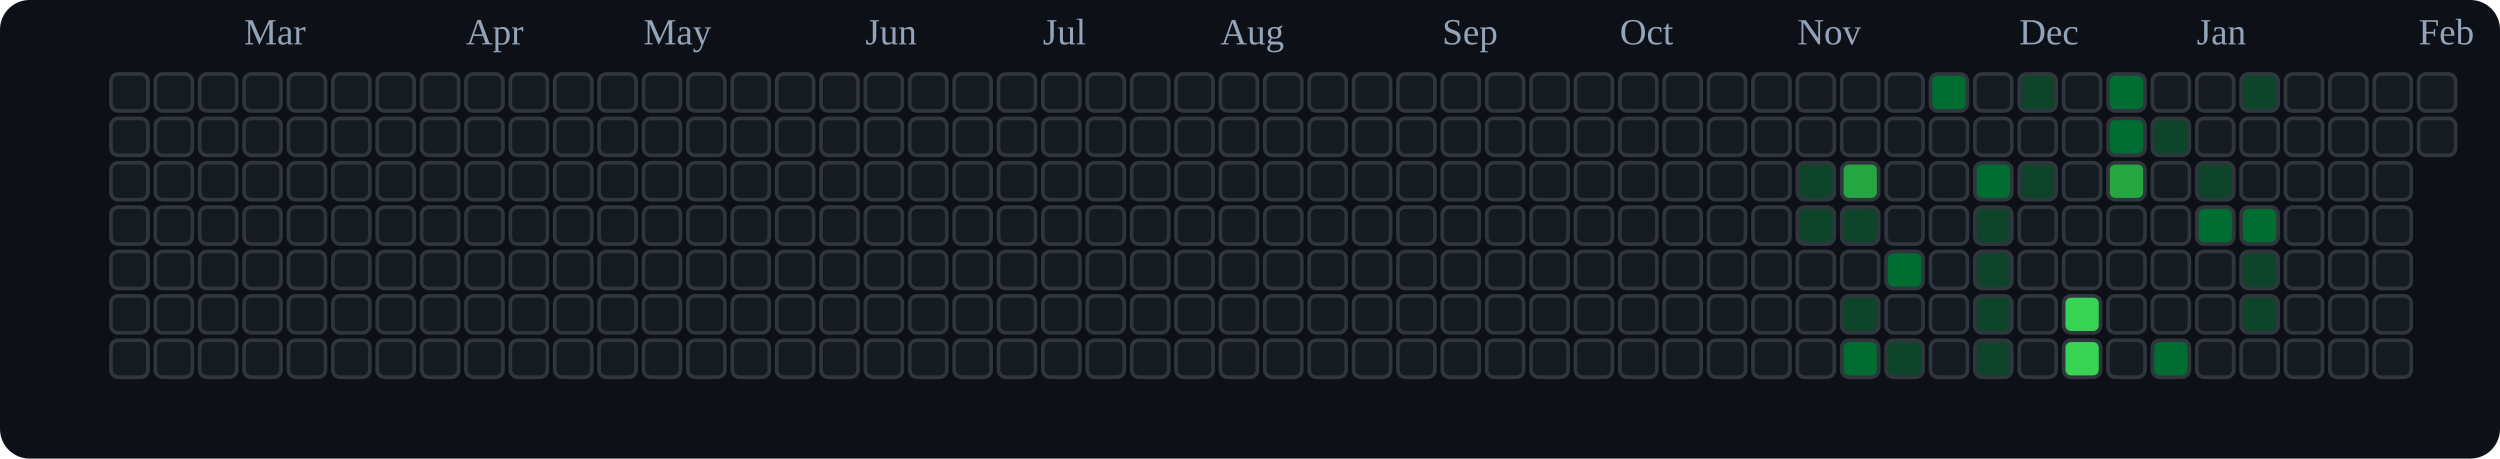
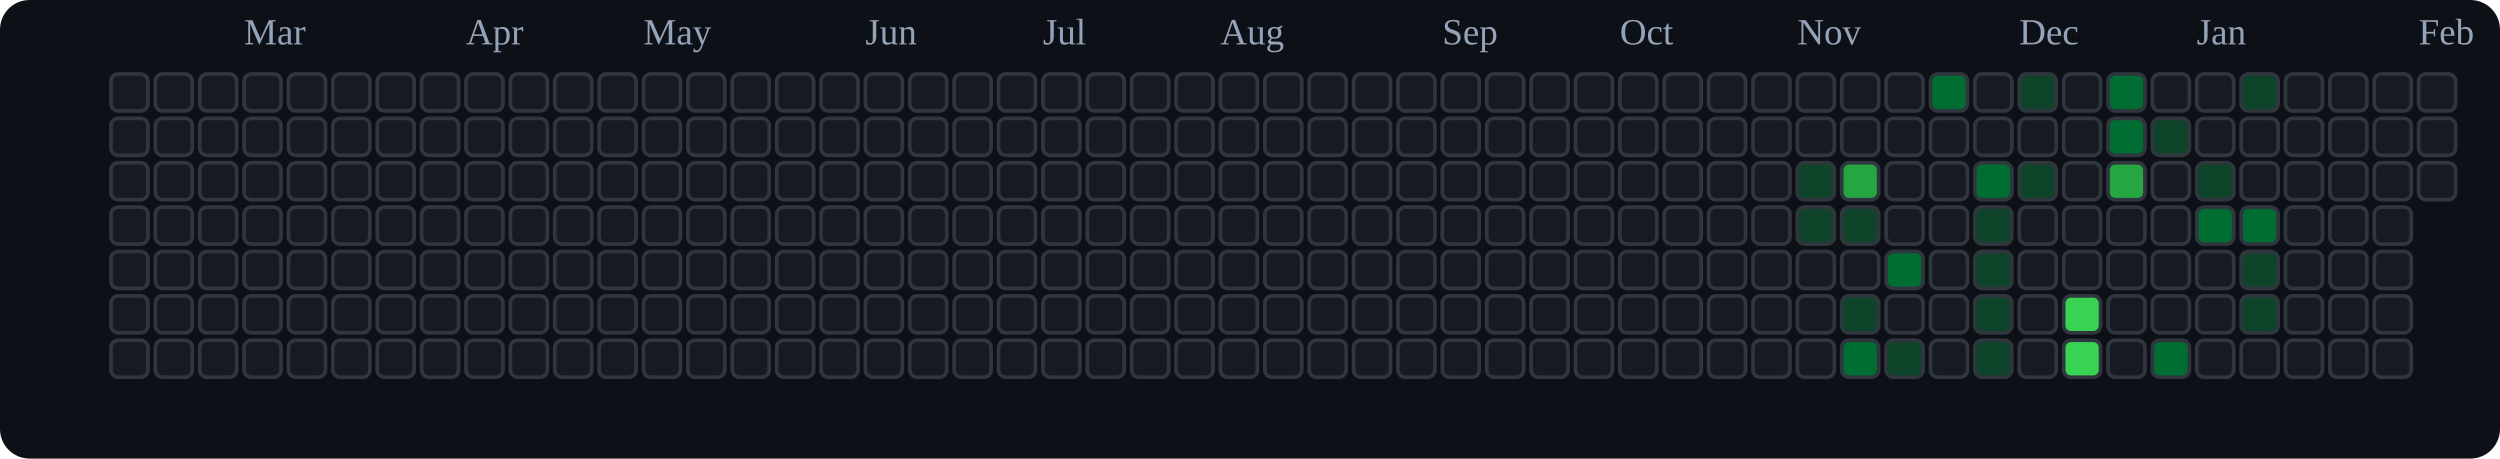
<svg xmlns="http://www.w3.org/2000/svg" viewBox="0 0 676 124" role="img" aria-label="tranhohoangvu Contributions (Dark)">
  <rect x="0" y="0" width="676" height="124" fill="#0d1117" rx="8" ry="8" />
  <text x="66" y="12" font-size="10" fill="#94a3b8">Mar</text>
  <text x="126" y="12" font-size="10" fill="#94a3b8">Apr</text>
  <text x="174" y="12" font-size="10" fill="#94a3b8">May</text>
  <text x="234" y="12" font-size="10" fill="#94a3b8">Jun</text>
  <text x="282" y="12" font-size="10" fill="#94a3b8">Jul</text>
  <text x="330" y="12" font-size="10" fill="#94a3b8">Aug</text>
  <text x="390" y="12" font-size="10" fill="#94a3b8">Sep</text>
  <text x="438" y="12" font-size="10" fill="#94a3b8">Oct</text>
  <text x="486" y="12" font-size="10" fill="#94a3b8">Nov</text>
  <text x="546" y="12" font-size="10" fill="#94a3b8">Dec</text>
  <text x="594" y="12" font-size="10" fill="#94a3b8">Jan</text>
  <text x="654" y="12" font-size="10" fill="#94a3b8">Feb</text>
  <rect x="30" y="20" width="10" height="10" rx="2" ry="2" fill="#161b22" stroke="#30363d" stroke-width="1" />
  <rect x="30" y="32" width="10" height="10" rx="2" ry="2" fill="#161b22" stroke="#30363d" stroke-width="1" />
  <rect x="30" y="44" width="10" height="10" rx="2" ry="2" fill="#161b22" stroke="#30363d" stroke-width="1" />
  <rect x="30" y="56" width="10" height="10" rx="2" ry="2" fill="#161b22" stroke="#30363d" stroke-width="1" />
  <rect x="30" y="68" width="10" height="10" rx="2" ry="2" fill="#161b22" stroke="#30363d" stroke-width="1" />
  <rect x="30" y="80" width="10" height="10" rx="2" ry="2" fill="#161b22" stroke="#30363d" stroke-width="1" />
  <rect x="30" y="92" width="10" height="10" rx="2" ry="2" fill="#161b22" stroke="#30363d" stroke-width="1" />
  <rect x="42" y="20" width="10" height="10" rx="2" ry="2" fill="#161b22" stroke="#30363d" stroke-width="1" />
  <rect x="42" y="32" width="10" height="10" rx="2" ry="2" fill="#161b22" stroke="#30363d" stroke-width="1" />
  <rect x="42" y="44" width="10" height="10" rx="2" ry="2" fill="#161b22" stroke="#30363d" stroke-width="1" />
  <rect x="42" y="56" width="10" height="10" rx="2" ry="2" fill="#161b22" stroke="#30363d" stroke-width="1" />
  <rect x="42" y="68" width="10" height="10" rx="2" ry="2" fill="#161b22" stroke="#30363d" stroke-width="1" />
  <rect x="42" y="80" width="10" height="10" rx="2" ry="2" fill="#161b22" stroke="#30363d" stroke-width="1" />
  <rect x="42" y="92" width="10" height="10" rx="2" ry="2" fill="#161b22" stroke="#30363d" stroke-width="1" />
  <rect x="54" y="20" width="10" height="10" rx="2" ry="2" fill="#161b22" stroke="#30363d" stroke-width="1" />
  <rect x="54" y="32" width="10" height="10" rx="2" ry="2" fill="#161b22" stroke="#30363d" stroke-width="1" />
  <rect x="54" y="44" width="10" height="10" rx="2" ry="2" fill="#161b22" stroke="#30363d" stroke-width="1" />
  <rect x="54" y="56" width="10" height="10" rx="2" ry="2" fill="#161b22" stroke="#30363d" stroke-width="1" />
  <rect x="54" y="68" width="10" height="10" rx="2" ry="2" fill="#161b22" stroke="#30363d" stroke-width="1" />
  <rect x="54" y="80" width="10" height="10" rx="2" ry="2" fill="#161b22" stroke="#30363d" stroke-width="1" />
  <rect x="54" y="92" width="10" height="10" rx="2" ry="2" fill="#161b22" stroke="#30363d" stroke-width="1" />
  <rect x="66" y="20" width="10" height="10" rx="2" ry="2" fill="#161b22" stroke="#30363d" stroke-width="1" />
  <rect x="66" y="32" width="10" height="10" rx="2" ry="2" fill="#161b22" stroke="#30363d" stroke-width="1" />
  <rect x="66" y="44" width="10" height="10" rx="2" ry="2" fill="#161b22" stroke="#30363d" stroke-width="1" />
  <rect x="66" y="56" width="10" height="10" rx="2" ry="2" fill="#161b22" stroke="#30363d" stroke-width="1" />
  <rect x="66" y="68" width="10" height="10" rx="2" ry="2" fill="#161b22" stroke="#30363d" stroke-width="1" />
  <rect x="66" y="80" width="10" height="10" rx="2" ry="2" fill="#161b22" stroke="#30363d" stroke-width="1" />
  <rect x="66" y="92" width="10" height="10" rx="2" ry="2" fill="#161b22" stroke="#30363d" stroke-width="1" />
  <rect x="78" y="20" width="10" height="10" rx="2" ry="2" fill="#161b22" stroke="#30363d" stroke-width="1" />
  <rect x="78" y="32" width="10" height="10" rx="2" ry="2" fill="#161b22" stroke="#30363d" stroke-width="1" />
  <rect x="78" y="44" width="10" height="10" rx="2" ry="2" fill="#161b22" stroke="#30363d" stroke-width="1" />
  <rect x="78" y="56" width="10" height="10" rx="2" ry="2" fill="#161b22" stroke="#30363d" stroke-width="1" />
  <rect x="78" y="68" width="10" height="10" rx="2" ry="2" fill="#161b22" stroke="#30363d" stroke-width="1" />
  <rect x="78" y="80" width="10" height="10" rx="2" ry="2" fill="#161b22" stroke="#30363d" stroke-width="1" />
  <rect x="78" y="92" width="10" height="10" rx="2" ry="2" fill="#161b22" stroke="#30363d" stroke-width="1" />
  <rect x="90" y="20" width="10" height="10" rx="2" ry="2" fill="#161b22" stroke="#30363d" stroke-width="1" />
  <rect x="90" y="32" width="10" height="10" rx="2" ry="2" fill="#161b22" stroke="#30363d" stroke-width="1" />
  <rect x="90" y="44" width="10" height="10" rx="2" ry="2" fill="#161b22" stroke="#30363d" stroke-width="1" />
  <rect x="90" y="56" width="10" height="10" rx="2" ry="2" fill="#161b22" stroke="#30363d" stroke-width="1" />
  <rect x="90" y="68" width="10" height="10" rx="2" ry="2" fill="#161b22" stroke="#30363d" stroke-width="1" />
  <rect x="90" y="80" width="10" height="10" rx="2" ry="2" fill="#161b22" stroke="#30363d" stroke-width="1" />
  <rect x="90" y="92" width="10" height="10" rx="2" ry="2" fill="#161b22" stroke="#30363d" stroke-width="1" />
  <rect x="102" y="20" width="10" height="10" rx="2" ry="2" fill="#161b22" stroke="#30363d" stroke-width="1" />
  <rect x="102" y="32" width="10" height="10" rx="2" ry="2" fill="#161b22" stroke="#30363d" stroke-width="1" />
  <rect x="102" y="44" width="10" height="10" rx="2" ry="2" fill="#161b22" stroke="#30363d" stroke-width="1" />
  <rect x="102" y="56" width="10" height="10" rx="2" ry="2" fill="#161b22" stroke="#30363d" stroke-width="1" />
  <rect x="102" y="68" width="10" height="10" rx="2" ry="2" fill="#161b22" stroke="#30363d" stroke-width="1" />
  <rect x="102" y="80" width="10" height="10" rx="2" ry="2" fill="#161b22" stroke="#30363d" stroke-width="1" />
  <rect x="102" y="92" width="10" height="10" rx="2" ry="2" fill="#161b22" stroke="#30363d" stroke-width="1" />
  <rect x="114" y="20" width="10" height="10" rx="2" ry="2" fill="#161b22" stroke="#30363d" stroke-width="1" />
  <rect x="114" y="32" width="10" height="10" rx="2" ry="2" fill="#161b22" stroke="#30363d" stroke-width="1" />
  <rect x="114" y="44" width="10" height="10" rx="2" ry="2" fill="#161b22" stroke="#30363d" stroke-width="1" />
  <rect x="114" y="56" width="10" height="10" rx="2" ry="2" fill="#161b22" stroke="#30363d" stroke-width="1" />
  <rect x="114" y="68" width="10" height="10" rx="2" ry="2" fill="#161b22" stroke="#30363d" stroke-width="1" />
  <rect x="114" y="80" width="10" height="10" rx="2" ry="2" fill="#161b22" stroke="#30363d" stroke-width="1" />
  <rect x="114" y="92" width="10" height="10" rx="2" ry="2" fill="#161b22" stroke="#30363d" stroke-width="1" />
  <rect x="126" y="20" width="10" height="10" rx="2" ry="2" fill="#161b22" stroke="#30363d" stroke-width="1" />
  <rect x="126" y="32" width="10" height="10" rx="2" ry="2" fill="#161b22" stroke="#30363d" stroke-width="1" />
  <rect x="126" y="44" width="10" height="10" rx="2" ry="2" fill="#161b22" stroke="#30363d" stroke-width="1" />
  <rect x="126" y="56" width="10" height="10" rx="2" ry="2" fill="#161b22" stroke="#30363d" stroke-width="1" />
  <rect x="126" y="68" width="10" height="10" rx="2" ry="2" fill="#161b22" stroke="#30363d" stroke-width="1" />
  <rect x="126" y="80" width="10" height="10" rx="2" ry="2" fill="#161b22" stroke="#30363d" stroke-width="1" />
  <rect x="126" y="92" width="10" height="10" rx="2" ry="2" fill="#161b22" stroke="#30363d" stroke-width="1" />
  <rect x="138" y="20" width="10" height="10" rx="2" ry="2" fill="#161b22" stroke="#30363d" stroke-width="1" />
  <rect x="138" y="32" width="10" height="10" rx="2" ry="2" fill="#161b22" stroke="#30363d" stroke-width="1" />
  <rect x="138" y="44" width="10" height="10" rx="2" ry="2" fill="#161b22" stroke="#30363d" stroke-width="1" />
  <rect x="138" y="56" width="10" height="10" rx="2" ry="2" fill="#161b22" stroke="#30363d" stroke-width="1" />
  <rect x="138" y="68" width="10" height="10" rx="2" ry="2" fill="#161b22" stroke="#30363d" stroke-width="1" />
  <rect x="138" y="80" width="10" height="10" rx="2" ry="2" fill="#161b22" stroke="#30363d" stroke-width="1" />
  <rect x="138" y="92" width="10" height="10" rx="2" ry="2" fill="#161b22" stroke="#30363d" stroke-width="1" />
  <rect x="150" y="20" width="10" height="10" rx="2" ry="2" fill="#161b22" stroke="#30363d" stroke-width="1" />
  <rect x="150" y="32" width="10" height="10" rx="2" ry="2" fill="#161b22" stroke="#30363d" stroke-width="1" />
  <rect x="150" y="44" width="10" height="10" rx="2" ry="2" fill="#161b22" stroke="#30363d" stroke-width="1" />
  <rect x="150" y="56" width="10" height="10" rx="2" ry="2" fill="#161b22" stroke="#30363d" stroke-width="1" />
  <rect x="150" y="68" width="10" height="10" rx="2" ry="2" fill="#161b22" stroke="#30363d" stroke-width="1" />
  <rect x="150" y="80" width="10" height="10" rx="2" ry="2" fill="#161b22" stroke="#30363d" stroke-width="1" />
  <rect x="150" y="92" width="10" height="10" rx="2" ry="2" fill="#161b22" stroke="#30363d" stroke-width="1" />
  <rect x="162" y="20" width="10" height="10" rx="2" ry="2" fill="#161b22" stroke="#30363d" stroke-width="1" />
  <rect x="162" y="32" width="10" height="10" rx="2" ry="2" fill="#161b22" stroke="#30363d" stroke-width="1" />
  <rect x="162" y="44" width="10" height="10" rx="2" ry="2" fill="#161b22" stroke="#30363d" stroke-width="1" />
  <rect x="162" y="56" width="10" height="10" rx="2" ry="2" fill="#161b22" stroke="#30363d" stroke-width="1" />
  <rect x="162" y="68" width="10" height="10" rx="2" ry="2" fill="#161b22" stroke="#30363d" stroke-width="1" />
  <rect x="162" y="80" width="10" height="10" rx="2" ry="2" fill="#161b22" stroke="#30363d" stroke-width="1" />
  <rect x="162" y="92" width="10" height="10" rx="2" ry="2" fill="#161b22" stroke="#30363d" stroke-width="1" />
  <rect x="174" y="20" width="10" height="10" rx="2" ry="2" fill="#161b22" stroke="#30363d" stroke-width="1" />
  <rect x="174" y="32" width="10" height="10" rx="2" ry="2" fill="#161b22" stroke="#30363d" stroke-width="1" />
  <rect x="174" y="44" width="10" height="10" rx="2" ry="2" fill="#161b22" stroke="#30363d" stroke-width="1" />
  <rect x="174" y="56" width="10" height="10" rx="2" ry="2" fill="#161b22" stroke="#30363d" stroke-width="1" />
  <rect x="174" y="68" width="10" height="10" rx="2" ry="2" fill="#161b22" stroke="#30363d" stroke-width="1" />
  <rect x="174" y="80" width="10" height="10" rx="2" ry="2" fill="#161b22" stroke="#30363d" stroke-width="1" />
  <rect x="174" y="92" width="10" height="10" rx="2" ry="2" fill="#161b22" stroke="#30363d" stroke-width="1" />
  <rect x="186" y="20" width="10" height="10" rx="2" ry="2" fill="#161b22" stroke="#30363d" stroke-width="1" />
  <rect x="186" y="32" width="10" height="10" rx="2" ry="2" fill="#161b22" stroke="#30363d" stroke-width="1" />
  <rect x="186" y="44" width="10" height="10" rx="2" ry="2" fill="#161b22" stroke="#30363d" stroke-width="1" />
  <rect x="186" y="56" width="10" height="10" rx="2" ry="2" fill="#161b22" stroke="#30363d" stroke-width="1" />
  <rect x="186" y="68" width="10" height="10" rx="2" ry="2" fill="#161b22" stroke="#30363d" stroke-width="1" />
  <rect x="186" y="80" width="10" height="10" rx="2" ry="2" fill="#161b22" stroke="#30363d" stroke-width="1" />
  <rect x="186" y="92" width="10" height="10" rx="2" ry="2" fill="#161b22" stroke="#30363d" stroke-width="1" />
  <rect x="198" y="20" width="10" height="10" rx="2" ry="2" fill="#161b22" stroke="#30363d" stroke-width="1" />
  <rect x="198" y="32" width="10" height="10" rx="2" ry="2" fill="#161b22" stroke="#30363d" stroke-width="1" />
  <rect x="198" y="44" width="10" height="10" rx="2" ry="2" fill="#161b22" stroke="#30363d" stroke-width="1" />
  <rect x="198" y="56" width="10" height="10" rx="2" ry="2" fill="#161b22" stroke="#30363d" stroke-width="1" />
  <rect x="198" y="68" width="10" height="10" rx="2" ry="2" fill="#161b22" stroke="#30363d" stroke-width="1" />
  <rect x="198" y="80" width="10" height="10" rx="2" ry="2" fill="#161b22" stroke="#30363d" stroke-width="1" />
  <rect x="198" y="92" width="10" height="10" rx="2" ry="2" fill="#161b22" stroke="#30363d" stroke-width="1" />
  <rect x="210" y="20" width="10" height="10" rx="2" ry="2" fill="#161b22" stroke="#30363d" stroke-width="1" />
  <rect x="210" y="32" width="10" height="10" rx="2" ry="2" fill="#161b22" stroke="#30363d" stroke-width="1" />
  <rect x="210" y="44" width="10" height="10" rx="2" ry="2" fill="#161b22" stroke="#30363d" stroke-width="1" />
  <rect x="210" y="56" width="10" height="10" rx="2" ry="2" fill="#161b22" stroke="#30363d" stroke-width="1" />
  <rect x="210" y="68" width="10" height="10" rx="2" ry="2" fill="#161b22" stroke="#30363d" stroke-width="1" />
  <rect x="210" y="80" width="10" height="10" rx="2" ry="2" fill="#161b22" stroke="#30363d" stroke-width="1" />
  <rect x="210" y="92" width="10" height="10" rx="2" ry="2" fill="#161b22" stroke="#30363d" stroke-width="1" />
  <rect x="222" y="20" width="10" height="10" rx="2" ry="2" fill="#161b22" stroke="#30363d" stroke-width="1" />
  <rect x="222" y="32" width="10" height="10" rx="2" ry="2" fill="#161b22" stroke="#30363d" stroke-width="1" />
  <rect x="222" y="44" width="10" height="10" rx="2" ry="2" fill="#161b22" stroke="#30363d" stroke-width="1" />
  <rect x="222" y="56" width="10" height="10" rx="2" ry="2" fill="#161b22" stroke="#30363d" stroke-width="1" />
  <rect x="222" y="68" width="10" height="10" rx="2" ry="2" fill="#161b22" stroke="#30363d" stroke-width="1" />
  <rect x="222" y="80" width="10" height="10" rx="2" ry="2" fill="#161b22" stroke="#30363d" stroke-width="1" />
  <rect x="222" y="92" width="10" height="10" rx="2" ry="2" fill="#161b22" stroke="#30363d" stroke-width="1" />
  <rect x="234" y="20" width="10" height="10" rx="2" ry="2" fill="#161b22" stroke="#30363d" stroke-width="1" />
  <rect x="234" y="32" width="10" height="10" rx="2" ry="2" fill="#161b22" stroke="#30363d" stroke-width="1" />
  <rect x="234" y="44" width="10" height="10" rx="2" ry="2" fill="#161b22" stroke="#30363d" stroke-width="1" />
  <rect x="234" y="56" width="10" height="10" rx="2" ry="2" fill="#161b22" stroke="#30363d" stroke-width="1" />
  <rect x="234" y="68" width="10" height="10" rx="2" ry="2" fill="#161b22" stroke="#30363d" stroke-width="1" />
  <rect x="234" y="80" width="10" height="10" rx="2" ry="2" fill="#161b22" stroke="#30363d" stroke-width="1" />
  <rect x="234" y="92" width="10" height="10" rx="2" ry="2" fill="#161b22" stroke="#30363d" stroke-width="1" />
  <rect x="246" y="20" width="10" height="10" rx="2" ry="2" fill="#161b22" stroke="#30363d" stroke-width="1" />
  <rect x="246" y="32" width="10" height="10" rx="2" ry="2" fill="#161b22" stroke="#30363d" stroke-width="1" />
  <rect x="246" y="44" width="10" height="10" rx="2" ry="2" fill="#161b22" stroke="#30363d" stroke-width="1" />
  <rect x="246" y="56" width="10" height="10" rx="2" ry="2" fill="#161b22" stroke="#30363d" stroke-width="1" />
  <rect x="246" y="68" width="10" height="10" rx="2" ry="2" fill="#161b22" stroke="#30363d" stroke-width="1" />
  <rect x="246" y="80" width="10" height="10" rx="2" ry="2" fill="#161b22" stroke="#30363d" stroke-width="1" />
  <rect x="246" y="92" width="10" height="10" rx="2" ry="2" fill="#161b22" stroke="#30363d" stroke-width="1" />
  <rect x="258" y="20" width="10" height="10" rx="2" ry="2" fill="#161b22" stroke="#30363d" stroke-width="1" />
  <rect x="258" y="32" width="10" height="10" rx="2" ry="2" fill="#161b22" stroke="#30363d" stroke-width="1" />
  <rect x="258" y="44" width="10" height="10" rx="2" ry="2" fill="#161b22" stroke="#30363d" stroke-width="1" />
  <rect x="258" y="56" width="10" height="10" rx="2" ry="2" fill="#161b22" stroke="#30363d" stroke-width="1" />
  <rect x="258" y="68" width="10" height="10" rx="2" ry="2" fill="#161b22" stroke="#30363d" stroke-width="1" />
  <rect x="258" y="80" width="10" height="10" rx="2" ry="2" fill="#161b22" stroke="#30363d" stroke-width="1" />
  <rect x="258" y="92" width="10" height="10" rx="2" ry="2" fill="#161b22" stroke="#30363d" stroke-width="1" />
  <rect x="270" y="20" width="10" height="10" rx="2" ry="2" fill="#161b22" stroke="#30363d" stroke-width="1" />
  <rect x="270" y="32" width="10" height="10" rx="2" ry="2" fill="#161b22" stroke="#30363d" stroke-width="1" />
  <rect x="270" y="44" width="10" height="10" rx="2" ry="2" fill="#161b22" stroke="#30363d" stroke-width="1" />
  <rect x="270" y="56" width="10" height="10" rx="2" ry="2" fill="#161b22" stroke="#30363d" stroke-width="1" />
  <rect x="270" y="68" width="10" height="10" rx="2" ry="2" fill="#161b22" stroke="#30363d" stroke-width="1" />
  <rect x="270" y="80" width="10" height="10" rx="2" ry="2" fill="#161b22" stroke="#30363d" stroke-width="1" />
  <rect x="270" y="92" width="10" height="10" rx="2" ry="2" fill="#161b22" stroke="#30363d" stroke-width="1" />
  <rect x="282" y="20" width="10" height="10" rx="2" ry="2" fill="#161b22" stroke="#30363d" stroke-width="1" />
  <rect x="282" y="32" width="10" height="10" rx="2" ry="2" fill="#161b22" stroke="#30363d" stroke-width="1" />
  <rect x="282" y="44" width="10" height="10" rx="2" ry="2" fill="#161b22" stroke="#30363d" stroke-width="1" />
  <rect x="282" y="56" width="10" height="10" rx="2" ry="2" fill="#161b22" stroke="#30363d" stroke-width="1" />
  <rect x="282" y="68" width="10" height="10" rx="2" ry="2" fill="#161b22" stroke="#30363d" stroke-width="1" />
  <rect x="282" y="80" width="10" height="10" rx="2" ry="2" fill="#161b22" stroke="#30363d" stroke-width="1" />
  <rect x="282" y="92" width="10" height="10" rx="2" ry="2" fill="#161b22" stroke="#30363d" stroke-width="1" />
  <rect x="294" y="20" width="10" height="10" rx="2" ry="2" fill="#161b22" stroke="#30363d" stroke-width="1" />
  <rect x="294" y="32" width="10" height="10" rx="2" ry="2" fill="#161b22" stroke="#30363d" stroke-width="1" />
  <rect x="294" y="44" width="10" height="10" rx="2" ry="2" fill="#161b22" stroke="#30363d" stroke-width="1" />
  <rect x="294" y="56" width="10" height="10" rx="2" ry="2" fill="#161b22" stroke="#30363d" stroke-width="1" />
  <rect x="294" y="68" width="10" height="10" rx="2" ry="2" fill="#161b22" stroke="#30363d" stroke-width="1" />
  <rect x="294" y="80" width="10" height="10" rx="2" ry="2" fill="#161b22" stroke="#30363d" stroke-width="1" />
  <rect x="294" y="92" width="10" height="10" rx="2" ry="2" fill="#161b22" stroke="#30363d" stroke-width="1" />
  <rect x="306" y="20" width="10" height="10" rx="2" ry="2" fill="#161b22" stroke="#30363d" stroke-width="1" />
  <rect x="306" y="32" width="10" height="10" rx="2" ry="2" fill="#161b22" stroke="#30363d" stroke-width="1" />
  <rect x="306" y="44" width="10" height="10" rx="2" ry="2" fill="#161b22" stroke="#30363d" stroke-width="1" />
  <rect x="306" y="56" width="10" height="10" rx="2" ry="2" fill="#161b22" stroke="#30363d" stroke-width="1" />
  <rect x="306" y="68" width="10" height="10" rx="2" ry="2" fill="#161b22" stroke="#30363d" stroke-width="1" />
  <rect x="306" y="80" width="10" height="10" rx="2" ry="2" fill="#161b22" stroke="#30363d" stroke-width="1" />
  <rect x="306" y="92" width="10" height="10" rx="2" ry="2" fill="#161b22" stroke="#30363d" stroke-width="1" />
  <rect x="318" y="20" width="10" height="10" rx="2" ry="2" fill="#161b22" stroke="#30363d" stroke-width="1" />
  <rect x="318" y="32" width="10" height="10" rx="2" ry="2" fill="#161b22" stroke="#30363d" stroke-width="1" />
  <rect x="318" y="44" width="10" height="10" rx="2" ry="2" fill="#161b22" stroke="#30363d" stroke-width="1" />
  <rect x="318" y="56" width="10" height="10" rx="2" ry="2" fill="#161b22" stroke="#30363d" stroke-width="1" />
  <rect x="318" y="68" width="10" height="10" rx="2" ry="2" fill="#161b22" stroke="#30363d" stroke-width="1" />
  <rect x="318" y="80" width="10" height="10" rx="2" ry="2" fill="#161b22" stroke="#30363d" stroke-width="1" />
  <rect x="318" y="92" width="10" height="10" rx="2" ry="2" fill="#161b22" stroke="#30363d" stroke-width="1" />
  <rect x="330" y="20" width="10" height="10" rx="2" ry="2" fill="#161b22" stroke="#30363d" stroke-width="1" />
  <rect x="330" y="32" width="10" height="10" rx="2" ry="2" fill="#161b22" stroke="#30363d" stroke-width="1" />
  <rect x="330" y="44" width="10" height="10" rx="2" ry="2" fill="#161b22" stroke="#30363d" stroke-width="1" />
  <rect x="330" y="56" width="10" height="10" rx="2" ry="2" fill="#161b22" stroke="#30363d" stroke-width="1" />
  <rect x="330" y="68" width="10" height="10" rx="2" ry="2" fill="#161b22" stroke="#30363d" stroke-width="1" />
  <rect x="330" y="80" width="10" height="10" rx="2" ry="2" fill="#161b22" stroke="#30363d" stroke-width="1" />
  <rect x="330" y="92" width="10" height="10" rx="2" ry="2" fill="#161b22" stroke="#30363d" stroke-width="1" />
  <rect x="342" y="20" width="10" height="10" rx="2" ry="2" fill="#161b22" stroke="#30363d" stroke-width="1" />
  <rect x="342" y="32" width="10" height="10" rx="2" ry="2" fill="#161b22" stroke="#30363d" stroke-width="1" />
  <rect x="342" y="44" width="10" height="10" rx="2" ry="2" fill="#161b22" stroke="#30363d" stroke-width="1" />
  <rect x="342" y="56" width="10" height="10" rx="2" ry="2" fill="#161b22" stroke="#30363d" stroke-width="1" />
  <rect x="342" y="68" width="10" height="10" rx="2" ry="2" fill="#161b22" stroke="#30363d" stroke-width="1" />
  <rect x="342" y="80" width="10" height="10" rx="2" ry="2" fill="#161b22" stroke="#30363d" stroke-width="1" />
  <rect x="342" y="92" width="10" height="10" rx="2" ry="2" fill="#161b22" stroke="#30363d" stroke-width="1" />
  <rect x="354" y="20" width="10" height="10" rx="2" ry="2" fill="#161b22" stroke="#30363d" stroke-width="1" />
  <rect x="354" y="32" width="10" height="10" rx="2" ry="2" fill="#161b22" stroke="#30363d" stroke-width="1" />
  <rect x="354" y="44" width="10" height="10" rx="2" ry="2" fill="#161b22" stroke="#30363d" stroke-width="1" />
  <rect x="354" y="56" width="10" height="10" rx="2" ry="2" fill="#161b22" stroke="#30363d" stroke-width="1" />
  <rect x="354" y="68" width="10" height="10" rx="2" ry="2" fill="#161b22" stroke="#30363d" stroke-width="1" />
  <rect x="354" y="80" width="10" height="10" rx="2" ry="2" fill="#161b22" stroke="#30363d" stroke-width="1" />
  <rect x="354" y="92" width="10" height="10" rx="2" ry="2" fill="#161b22" stroke="#30363d" stroke-width="1" />
  <rect x="366" y="20" width="10" height="10" rx="2" ry="2" fill="#161b22" stroke="#30363d" stroke-width="1" />
  <rect x="366" y="32" width="10" height="10" rx="2" ry="2" fill="#161b22" stroke="#30363d" stroke-width="1" />
  <rect x="366" y="44" width="10" height="10" rx="2" ry="2" fill="#161b22" stroke="#30363d" stroke-width="1" />
  <rect x="366" y="56" width="10" height="10" rx="2" ry="2" fill="#161b22" stroke="#30363d" stroke-width="1" />
  <rect x="366" y="68" width="10" height="10" rx="2" ry="2" fill="#161b22" stroke="#30363d" stroke-width="1" />
  <rect x="366" y="80" width="10" height="10" rx="2" ry="2" fill="#161b22" stroke="#30363d" stroke-width="1" />
  <rect x="366" y="92" width="10" height="10" rx="2" ry="2" fill="#161b22" stroke="#30363d" stroke-width="1" />
  <rect x="378" y="20" width="10" height="10" rx="2" ry="2" fill="#161b22" stroke="#30363d" stroke-width="1" />
  <rect x="378" y="32" width="10" height="10" rx="2" ry="2" fill="#161b22" stroke="#30363d" stroke-width="1" />
  <rect x="378" y="44" width="10" height="10" rx="2" ry="2" fill="#161b22" stroke="#30363d" stroke-width="1" />
  <rect x="378" y="56" width="10" height="10" rx="2" ry="2" fill="#161b22" stroke="#30363d" stroke-width="1" />
  <rect x="378" y="68" width="10" height="10" rx="2" ry="2" fill="#161b22" stroke="#30363d" stroke-width="1" />
  <rect x="378" y="80" width="10" height="10" rx="2" ry="2" fill="#161b22" stroke="#30363d" stroke-width="1" />
  <rect x="378" y="92" width="10" height="10" rx="2" ry="2" fill="#161b22" stroke="#30363d" stroke-width="1" />
  <rect x="390" y="20" width="10" height="10" rx="2" ry="2" fill="#161b22" stroke="#30363d" stroke-width="1" />
  <rect x="390" y="32" width="10" height="10" rx="2" ry="2" fill="#161b22" stroke="#30363d" stroke-width="1" />
  <rect x="390" y="44" width="10" height="10" rx="2" ry="2" fill="#161b22" stroke="#30363d" stroke-width="1" />
  <rect x="390" y="56" width="10" height="10" rx="2" ry="2" fill="#161b22" stroke="#30363d" stroke-width="1" />
  <rect x="390" y="68" width="10" height="10" rx="2" ry="2" fill="#161b22" stroke="#30363d" stroke-width="1" />
  <rect x="390" y="80" width="10" height="10" rx="2" ry="2" fill="#161b22" stroke="#30363d" stroke-width="1" />
  <rect x="390" y="92" width="10" height="10" rx="2" ry="2" fill="#161b22" stroke="#30363d" stroke-width="1" />
  <rect x="402" y="20" width="10" height="10" rx="2" ry="2" fill="#161b22" stroke="#30363d" stroke-width="1" />
  <rect x="402" y="32" width="10" height="10" rx="2" ry="2" fill="#161b22" stroke="#30363d" stroke-width="1" />
  <rect x="402" y="44" width="10" height="10" rx="2" ry="2" fill="#161b22" stroke="#30363d" stroke-width="1" />
  <rect x="402" y="56" width="10" height="10" rx="2" ry="2" fill="#161b22" stroke="#30363d" stroke-width="1" />
  <rect x="402" y="68" width="10" height="10" rx="2" ry="2" fill="#161b22" stroke="#30363d" stroke-width="1" />
  <rect x="402" y="80" width="10" height="10" rx="2" ry="2" fill="#161b22" stroke="#30363d" stroke-width="1" />
  <rect x="402" y="92" width="10" height="10" rx="2" ry="2" fill="#161b22" stroke="#30363d" stroke-width="1" />
  <rect x="414" y="20" width="10" height="10" rx="2" ry="2" fill="#161b22" stroke="#30363d" stroke-width="1" />
  <rect x="414" y="32" width="10" height="10" rx="2" ry="2" fill="#161b22" stroke="#30363d" stroke-width="1" />
  <rect x="414" y="44" width="10" height="10" rx="2" ry="2" fill="#161b22" stroke="#30363d" stroke-width="1" />
  <rect x="414" y="56" width="10" height="10" rx="2" ry="2" fill="#161b22" stroke="#30363d" stroke-width="1" />
  <rect x="414" y="68" width="10" height="10" rx="2" ry="2" fill="#161b22" stroke="#30363d" stroke-width="1" />
  <rect x="414" y="80" width="10" height="10" rx="2" ry="2" fill="#161b22" stroke="#30363d" stroke-width="1" />
  <rect x="414" y="92" width="10" height="10" rx="2" ry="2" fill="#161b22" stroke="#30363d" stroke-width="1" />
  <rect x="426" y="20" width="10" height="10" rx="2" ry="2" fill="#161b22" stroke="#30363d" stroke-width="1" />
  <rect x="426" y="32" width="10" height="10" rx="2" ry="2" fill="#161b22" stroke="#30363d" stroke-width="1" />
  <rect x="426" y="44" width="10" height="10" rx="2" ry="2" fill="#161b22" stroke="#30363d" stroke-width="1" />
  <rect x="426" y="56" width="10" height="10" rx="2" ry="2" fill="#161b22" stroke="#30363d" stroke-width="1" />
  <rect x="426" y="68" width="10" height="10" rx="2" ry="2" fill="#161b22" stroke="#30363d" stroke-width="1" />
  <rect x="426" y="80" width="10" height="10" rx="2" ry="2" fill="#161b22" stroke="#30363d" stroke-width="1" />
  <rect x="426" y="92" width="10" height="10" rx="2" ry="2" fill="#161b22" stroke="#30363d" stroke-width="1" />
  <rect x="438" y="20" width="10" height="10" rx="2" ry="2" fill="#161b22" stroke="#30363d" stroke-width="1" />
  <rect x="438" y="32" width="10" height="10" rx="2" ry="2" fill="#161b22" stroke="#30363d" stroke-width="1" />
  <rect x="438" y="44" width="10" height="10" rx="2" ry="2" fill="#161b22" stroke="#30363d" stroke-width="1" />
  <rect x="438" y="56" width="10" height="10" rx="2" ry="2" fill="#161b22" stroke="#30363d" stroke-width="1" />
  <rect x="438" y="68" width="10" height="10" rx="2" ry="2" fill="#161b22" stroke="#30363d" stroke-width="1" />
  <rect x="438" y="80" width="10" height="10" rx="2" ry="2" fill="#161b22" stroke="#30363d" stroke-width="1" />
  <rect x="438" y="92" width="10" height="10" rx="2" ry="2" fill="#161b22" stroke="#30363d" stroke-width="1" />
  <rect x="450" y="20" width="10" height="10" rx="2" ry="2" fill="#161b22" stroke="#30363d" stroke-width="1" />
  <rect x="450" y="32" width="10" height="10" rx="2" ry="2" fill="#161b22" stroke="#30363d" stroke-width="1" />
  <rect x="450" y="44" width="10" height="10" rx="2" ry="2" fill="#161b22" stroke="#30363d" stroke-width="1" />
  <rect x="450" y="56" width="10" height="10" rx="2" ry="2" fill="#161b22" stroke="#30363d" stroke-width="1" />
  <rect x="450" y="68" width="10" height="10" rx="2" ry="2" fill="#161b22" stroke="#30363d" stroke-width="1" />
  <rect x="450" y="80" width="10" height="10" rx="2" ry="2" fill="#161b22" stroke="#30363d" stroke-width="1" />
  <rect x="450" y="92" width="10" height="10" rx="2" ry="2" fill="#161b22" stroke="#30363d" stroke-width="1" />
  <rect x="462" y="20" width="10" height="10" rx="2" ry="2" fill="#161b22" stroke="#30363d" stroke-width="1" />
  <rect x="462" y="32" width="10" height="10" rx="2" ry="2" fill="#161b22" stroke="#30363d" stroke-width="1" />
  <rect x="462" y="44" width="10" height="10" rx="2" ry="2" fill="#161b22" stroke="#30363d" stroke-width="1" />
  <rect x="462" y="56" width="10" height="10" rx="2" ry="2" fill="#161b22" stroke="#30363d" stroke-width="1" />
  <rect x="462" y="68" width="10" height="10" rx="2" ry="2" fill="#161b22" stroke="#30363d" stroke-width="1" />
  <rect x="462" y="80" width="10" height="10" rx="2" ry="2" fill="#161b22" stroke="#30363d" stroke-width="1" />
  <rect x="462" y="92" width="10" height="10" rx="2" ry="2" fill="#161b22" stroke="#30363d" stroke-width="1" />
  <rect x="474" y="20" width="10" height="10" rx="2" ry="2" fill="#161b22" stroke="#30363d" stroke-width="1" />
  <rect x="474" y="32" width="10" height="10" rx="2" ry="2" fill="#161b22" stroke="#30363d" stroke-width="1" />
  <rect x="474" y="44" width="10" height="10" rx="2" ry="2" fill="#161b22" stroke="#30363d" stroke-width="1" />
  <rect x="474" y="56" width="10" height="10" rx="2" ry="2" fill="#161b22" stroke="#30363d" stroke-width="1" />
  <rect x="474" y="68" width="10" height="10" rx="2" ry="2" fill="#161b22" stroke="#30363d" stroke-width="1" />
  <rect x="474" y="80" width="10" height="10" rx="2" ry="2" fill="#161b22" stroke="#30363d" stroke-width="1" />
  <rect x="474" y="92" width="10" height="10" rx="2" ry="2" fill="#161b22" stroke="#30363d" stroke-width="1" />
  <rect x="486" y="20" width="10" height="10" rx="2" ry="2" fill="#161b22" stroke="#30363d" stroke-width="1" />
  <rect x="486" y="32" width="10" height="10" rx="2" ry="2" fill="#161b22" stroke="#30363d" stroke-width="1" />
  <rect x="486" y="44" width="10" height="10" rx="2" ry="2" fill="#0e4429" stroke="#30363d" stroke-width="1" />
  <rect x="486" y="56" width="10" height="10" rx="2" ry="2" fill="#0e4429" stroke="#30363d" stroke-width="1" />
  <rect x="486" y="68" width="10" height="10" rx="2" ry="2" fill="#161b22" stroke="#30363d" stroke-width="1" />
  <rect x="486" y="80" width="10" height="10" rx="2" ry="2" fill="#161b22" stroke="#30363d" stroke-width="1" />
  <rect x="486" y="92" width="10" height="10" rx="2" ry="2" fill="#161b22" stroke="#30363d" stroke-width="1" />
  <rect x="498" y="20" width="10" height="10" rx="2" ry="2" fill="#161b22" stroke="#30363d" stroke-width="1" />
  <rect x="498" y="32" width="10" height="10" rx="2" ry="2" fill="#161b22" stroke="#30363d" stroke-width="1" />
  <rect x="498" y="44" width="10" height="10" rx="2" ry="2" fill="#26a641" stroke="#30363d" stroke-width="1" />
  <rect x="498" y="56" width="10" height="10" rx="2" ry="2" fill="#0e4429" stroke="#30363d" stroke-width="1" />
  <rect x="498" y="68" width="10" height="10" rx="2" ry="2" fill="#161b22" stroke="#30363d" stroke-width="1" />
  <rect x="498" y="80" width="10" height="10" rx="2" ry="2" fill="#0e4429" stroke="#30363d" stroke-width="1" />
  <rect x="498" y="92" width="10" height="10" rx="2" ry="2" fill="#006d32" stroke="#30363d" stroke-width="1" />
  <rect x="510" y="20" width="10" height="10" rx="2" ry="2" fill="#161b22" stroke="#30363d" stroke-width="1" />
  <rect x="510" y="32" width="10" height="10" rx="2" ry="2" fill="#161b22" stroke="#30363d" stroke-width="1" />
  <rect x="510" y="44" width="10" height="10" rx="2" ry="2" fill="#161b22" stroke="#30363d" stroke-width="1" />
  <rect x="510" y="56" width="10" height="10" rx="2" ry="2" fill="#161b22" stroke="#30363d" stroke-width="1" />
  <rect x="510" y="68" width="10" height="10" rx="2" ry="2" fill="#006d32" stroke="#30363d" stroke-width="1" />
  <rect x="510" y="80" width="10" height="10" rx="2" ry="2" fill="#161b22" stroke="#30363d" stroke-width="1" />
  <rect x="510" y="92" width="10" height="10" rx="2" ry="2" fill="#0e4429" stroke="#30363d" stroke-width="1" />
  <rect x="522" y="20" width="10" height="10" rx="2" ry="2" fill="#006d32" stroke="#30363d" stroke-width="1" />
  <rect x="522" y="32" width="10" height="10" rx="2" ry="2" fill="#161b22" stroke="#30363d" stroke-width="1" />
  <rect x="522" y="44" width="10" height="10" rx="2" ry="2" fill="#161b22" stroke="#30363d" stroke-width="1" />
  <rect x="522" y="56" width="10" height="10" rx="2" ry="2" fill="#161b22" stroke="#30363d" stroke-width="1" />
  <rect x="522" y="68" width="10" height="10" rx="2" ry="2" fill="#161b22" stroke="#30363d" stroke-width="1" />
  <rect x="522" y="80" width="10" height="10" rx="2" ry="2" fill="#161b22" stroke="#30363d" stroke-width="1" />
  <rect x="522" y="92" width="10" height="10" rx="2" ry="2" fill="#161b22" stroke="#30363d" stroke-width="1" />
  <rect x="534" y="20" width="10" height="10" rx="2" ry="2" fill="#161b22" stroke="#30363d" stroke-width="1" />
  <rect x="534" y="32" width="10" height="10" rx="2" ry="2" fill="#161b22" stroke="#30363d" stroke-width="1" />
  <rect x="534" y="44" width="10" height="10" rx="2" ry="2" fill="#006d32" stroke="#30363d" stroke-width="1" />
  <rect x="534" y="56" width="10" height="10" rx="2" ry="2" fill="#0e4429" stroke="#30363d" stroke-width="1" />
  <rect x="534" y="68" width="10" height="10" rx="2" ry="2" fill="#0e4429" stroke="#30363d" stroke-width="1" />
  <rect x="534" y="80" width="10" height="10" rx="2" ry="2" fill="#0e4429" stroke="#30363d" stroke-width="1" />
  <rect x="534" y="92" width="10" height="10" rx="2" ry="2" fill="#0e4429" stroke="#30363d" stroke-width="1" />
  <rect x="546" y="20" width="10" height="10" rx="2" ry="2" fill="#0e4429" stroke="#30363d" stroke-width="1" />
  <rect x="546" y="32" width="10" height="10" rx="2" ry="2" fill="#161b22" stroke="#30363d" stroke-width="1" />
  <rect x="546" y="44" width="10" height="10" rx="2" ry="2" fill="#0e4429" stroke="#30363d" stroke-width="1" />
  <rect x="546" y="56" width="10" height="10" rx="2" ry="2" fill="#161b22" stroke="#30363d" stroke-width="1" />
  <rect x="546" y="68" width="10" height="10" rx="2" ry="2" fill="#161b22" stroke="#30363d" stroke-width="1" />
  <rect x="546" y="80" width="10" height="10" rx="2" ry="2" fill="#161b22" stroke="#30363d" stroke-width="1" />
  <rect x="546" y="92" width="10" height="10" rx="2" ry="2" fill="#161b22" stroke="#30363d" stroke-width="1" />
  <rect x="558" y="20" width="10" height="10" rx="2" ry="2" fill="#161b22" stroke="#30363d" stroke-width="1" />
  <rect x="558" y="32" width="10" height="10" rx="2" ry="2" fill="#161b22" stroke="#30363d" stroke-width="1" />
  <rect x="558" y="44" width="10" height="10" rx="2" ry="2" fill="#161b22" stroke="#30363d" stroke-width="1" />
  <rect x="558" y="56" width="10" height="10" rx="2" ry="2" fill="#161b22" stroke="#30363d" stroke-width="1" />
  <rect x="558" y="68" width="10" height="10" rx="2" ry="2" fill="#161b22" stroke="#30363d" stroke-width="1" />
  <rect x="558" y="80" width="10" height="10" rx="2" ry="2" fill="#39d353" stroke="#30363d" stroke-width="1" />
  <rect x="558" y="92" width="10" height="10" rx="2" ry="2" fill="#39d353" stroke="#30363d" stroke-width="1" />
  <rect x="570" y="20" width="10" height="10" rx="2" ry="2" fill="#006d32" stroke="#30363d" stroke-width="1" />
  <rect x="570" y="32" width="10" height="10" rx="2" ry="2" fill="#006d32" stroke="#30363d" stroke-width="1" />
  <rect x="570" y="44" width="10" height="10" rx="2" ry="2" fill="#26a641" stroke="#30363d" stroke-width="1" />
  <rect x="570" y="56" width="10" height="10" rx="2" ry="2" fill="#161b22" stroke="#30363d" stroke-width="1" />
  <rect x="570" y="68" width="10" height="10" rx="2" ry="2" fill="#161b22" stroke="#30363d" stroke-width="1" />
  <rect x="570" y="80" width="10" height="10" rx="2" ry="2" fill="#161b22" stroke="#30363d" stroke-width="1" />
  <rect x="570" y="92" width="10" height="10" rx="2" ry="2" fill="#161b22" stroke="#30363d" stroke-width="1" />
  <rect x="582" y="20" width="10" height="10" rx="2" ry="2" fill="#161b22" stroke="#30363d" stroke-width="1" />
  <rect x="582" y="32" width="10" height="10" rx="2" ry="2" fill="#0e4429" stroke="#30363d" stroke-width="1" />
  <rect x="582" y="44" width="10" height="10" rx="2" ry="2" fill="#161b22" stroke="#30363d" stroke-width="1" />
  <rect x="582" y="56" width="10" height="10" rx="2" ry="2" fill="#161b22" stroke="#30363d" stroke-width="1" />
  <rect x="582" y="68" width="10" height="10" rx="2" ry="2" fill="#161b22" stroke="#30363d" stroke-width="1" />
  <rect x="582" y="80" width="10" height="10" rx="2" ry="2" fill="#161b22" stroke="#30363d" stroke-width="1" />
  <rect x="582" y="92" width="10" height="10" rx="2" ry="2" fill="#006d32" stroke="#30363d" stroke-width="1" />
  <rect x="594" y="20" width="10" height="10" rx="2" ry="2" fill="#161b22" stroke="#30363d" stroke-width="1" />
  <rect x="594" y="32" width="10" height="10" rx="2" ry="2" fill="#161b22" stroke="#30363d" stroke-width="1" />
  <rect x="594" y="44" width="10" height="10" rx="2" ry="2" fill="#0e4429" stroke="#30363d" stroke-width="1" />
  <rect x="594" y="56" width="10" height="10" rx="2" ry="2" fill="#006d32" stroke="#30363d" stroke-width="1" />
  <rect x="594" y="68" width="10" height="10" rx="2" ry="2" fill="#161b22" stroke="#30363d" stroke-width="1" />
  <rect x="594" y="80" width="10" height="10" rx="2" ry="2" fill="#161b22" stroke="#30363d" stroke-width="1" />
  <rect x="594" y="92" width="10" height="10" rx="2" ry="2" fill="#161b22" stroke="#30363d" stroke-width="1" />
  <rect x="606" y="20" width="10" height="10" rx="2" ry="2" fill="#0e4429" stroke="#30363d" stroke-width="1" />
  <rect x="606" y="32" width="10" height="10" rx="2" ry="2" fill="#161b22" stroke="#30363d" stroke-width="1" />
  <rect x="606" y="44" width="10" height="10" rx="2" ry="2" fill="#161b22" stroke="#30363d" stroke-width="1" />
  <rect x="606" y="56" width="10" height="10" rx="2" ry="2" fill="#006d32" stroke="#30363d" stroke-width="1" />
  <rect x="606" y="68" width="10" height="10" rx="2" ry="2" fill="#0e4429" stroke="#30363d" stroke-width="1" />
  <rect x="606" y="80" width="10" height="10" rx="2" ry="2" fill="#0e4429" stroke="#30363d" stroke-width="1" />
  <rect x="606" y="92" width="10" height="10" rx="2" ry="2" fill="#161b22" stroke="#30363d" stroke-width="1" />
  <rect x="618" y="20" width="10" height="10" rx="2" ry="2" fill="#161b22" stroke="#30363d" stroke-width="1" />
  <rect x="618" y="32" width="10" height="10" rx="2" ry="2" fill="#161b22" stroke="#30363d" stroke-width="1" />
  <rect x="618" y="44" width="10" height="10" rx="2" ry="2" fill="#161b22" stroke="#30363d" stroke-width="1" />
  <rect x="618" y="56" width="10" height="10" rx="2" ry="2" fill="#161b22" stroke="#30363d" stroke-width="1" />
  <rect x="618" y="68" width="10" height="10" rx="2" ry="2" fill="#161b22" stroke="#30363d" stroke-width="1" />
  <rect x="618" y="80" width="10" height="10" rx="2" ry="2" fill="#161b22" stroke="#30363d" stroke-width="1" />
  <rect x="618" y="92" width="10" height="10" rx="2" ry="2" fill="#161b22" stroke="#30363d" stroke-width="1" />
  <rect x="630" y="20" width="10" height="10" rx="2" ry="2" fill="#161b22" stroke="#30363d" stroke-width="1" />
  <rect x="630" y="32" width="10" height="10" rx="2" ry="2" fill="#161b22" stroke="#30363d" stroke-width="1" />
  <rect x="630" y="44" width="10" height="10" rx="2" ry="2" fill="#161b22" stroke="#30363d" stroke-width="1" />
  <rect x="630" y="56" width="10" height="10" rx="2" ry="2" fill="#161b22" stroke="#30363d" stroke-width="1" />
  <rect x="630" y="68" width="10" height="10" rx="2" ry="2" fill="#161b22" stroke="#30363d" stroke-width="1" />
  <rect x="630" y="80" width="10" height="10" rx="2" ry="2" fill="#161b22" stroke="#30363d" stroke-width="1" />
  <rect x="630" y="92" width="10" height="10" rx="2" ry="2" fill="#161b22" stroke="#30363d" stroke-width="1" />
  <rect x="642" y="20" width="10" height="10" rx="2" ry="2" fill="#161b22" stroke="#30363d" stroke-width="1" />
  <rect x="642" y="32" width="10" height="10" rx="2" ry="2" fill="#161b22" stroke="#30363d" stroke-width="1" />
  <rect x="642" y="44" width="10" height="10" rx="2" ry="2" fill="#161b22" stroke="#30363d" stroke-width="1" />
  <rect x="642" y="56" width="10" height="10" rx="2" ry="2" fill="#161b22" stroke="#30363d" stroke-width="1" />
  <rect x="642" y="68" width="10" height="10" rx="2" ry="2" fill="#161b22" stroke="#30363d" stroke-width="1" />
  <rect x="642" y="80" width="10" height="10" rx="2" ry="2" fill="#161b22" stroke="#30363d" stroke-width="1" />
  <rect x="642" y="92" width="10" height="10" rx="2" ry="2" fill="#161b22" stroke="#30363d" stroke-width="1" />
  <rect x="654" y="20" width="10" height="10" rx="2" ry="2" fill="#161b22" stroke="#30363d" stroke-width="1" />
  <rect x="654" y="32" width="10" height="10" rx="2" ry="2" fill="#161b22" stroke="#30363d" stroke-width="1" />
+   <rect x="654" y="44" width="10" height="10" rx="2" ry="2" fill="#161b22" stroke="#30363d" stroke-width="1" />
</svg>
